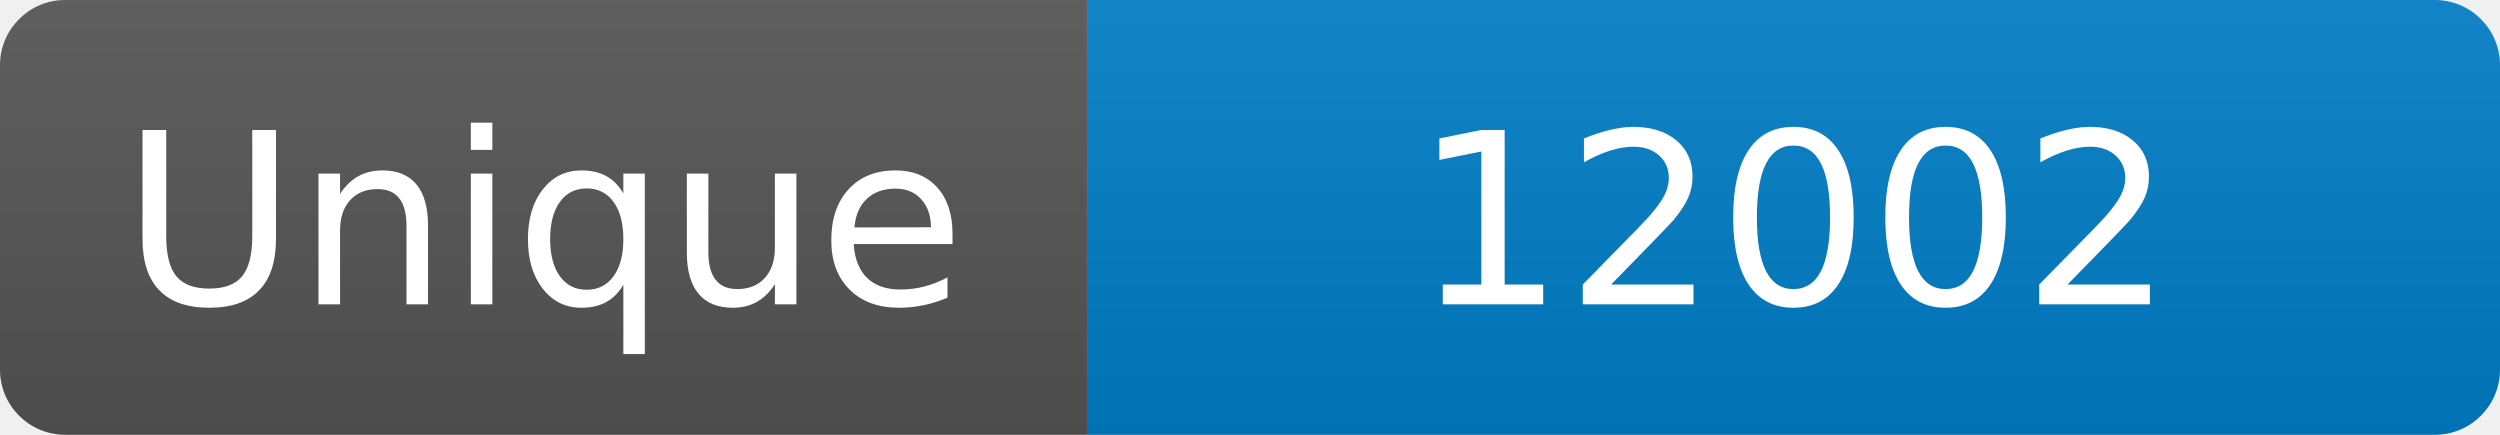
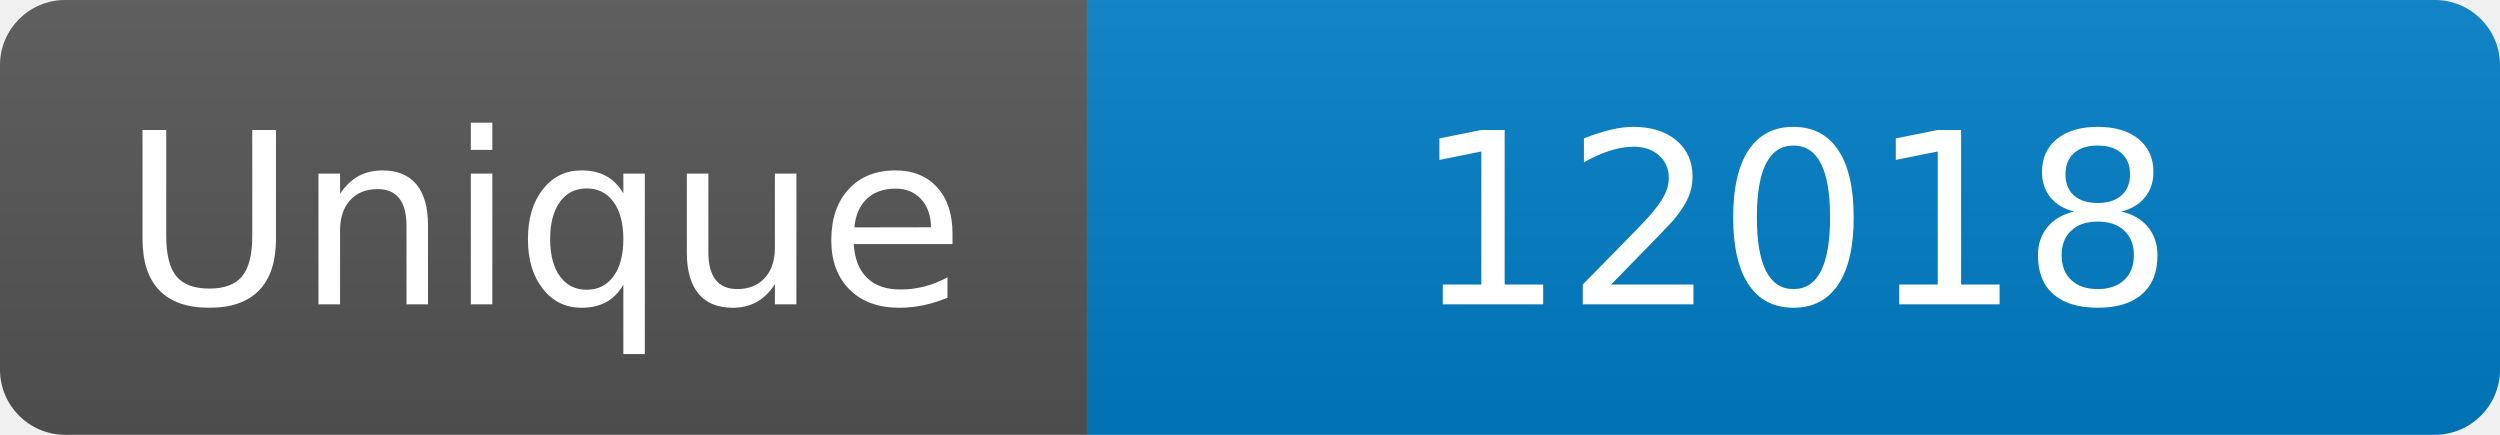
<svg xmlns="http://www.w3.org/2000/svg" width="115" height="20" role="img" aria-label="Maintained?: yes">
  <linearGradient id="s" x2="0" y2="100%">
    <stop offset="0" stop-color="#bbb" stop-opacity=".1" />
    <stop offset="1" stop-opacity=".1" />
  </linearGradient>
  <clipPath id="r">
    <rect width="115" height="20" rx="3" fill="#fff" />
  </clipPath>
  <g clip-path="url(#r)">
    <rect width="50" height="20" fill="#555" />
    <rect x="50" width="160" height="20" fill="#007ec6" />
    <rect width="115" height="20" fill="url(#s)" />
  </g>
  <g fill="#fff" text-anchor="middle" font-family="Verdana,Geneva,DejaVu Sans,sans-serif" font-size="110">
    <text x="250" y="140" transform="scale(.1)" fill="#fff">Unique</text>
-     <text x="825" y="140" transform="scale(.1)" fill="#fff">12002</text>
+     <text x="825" y="140" transform="scale(.1)" fill="#fff">12018</text>
  </g>
</svg>
